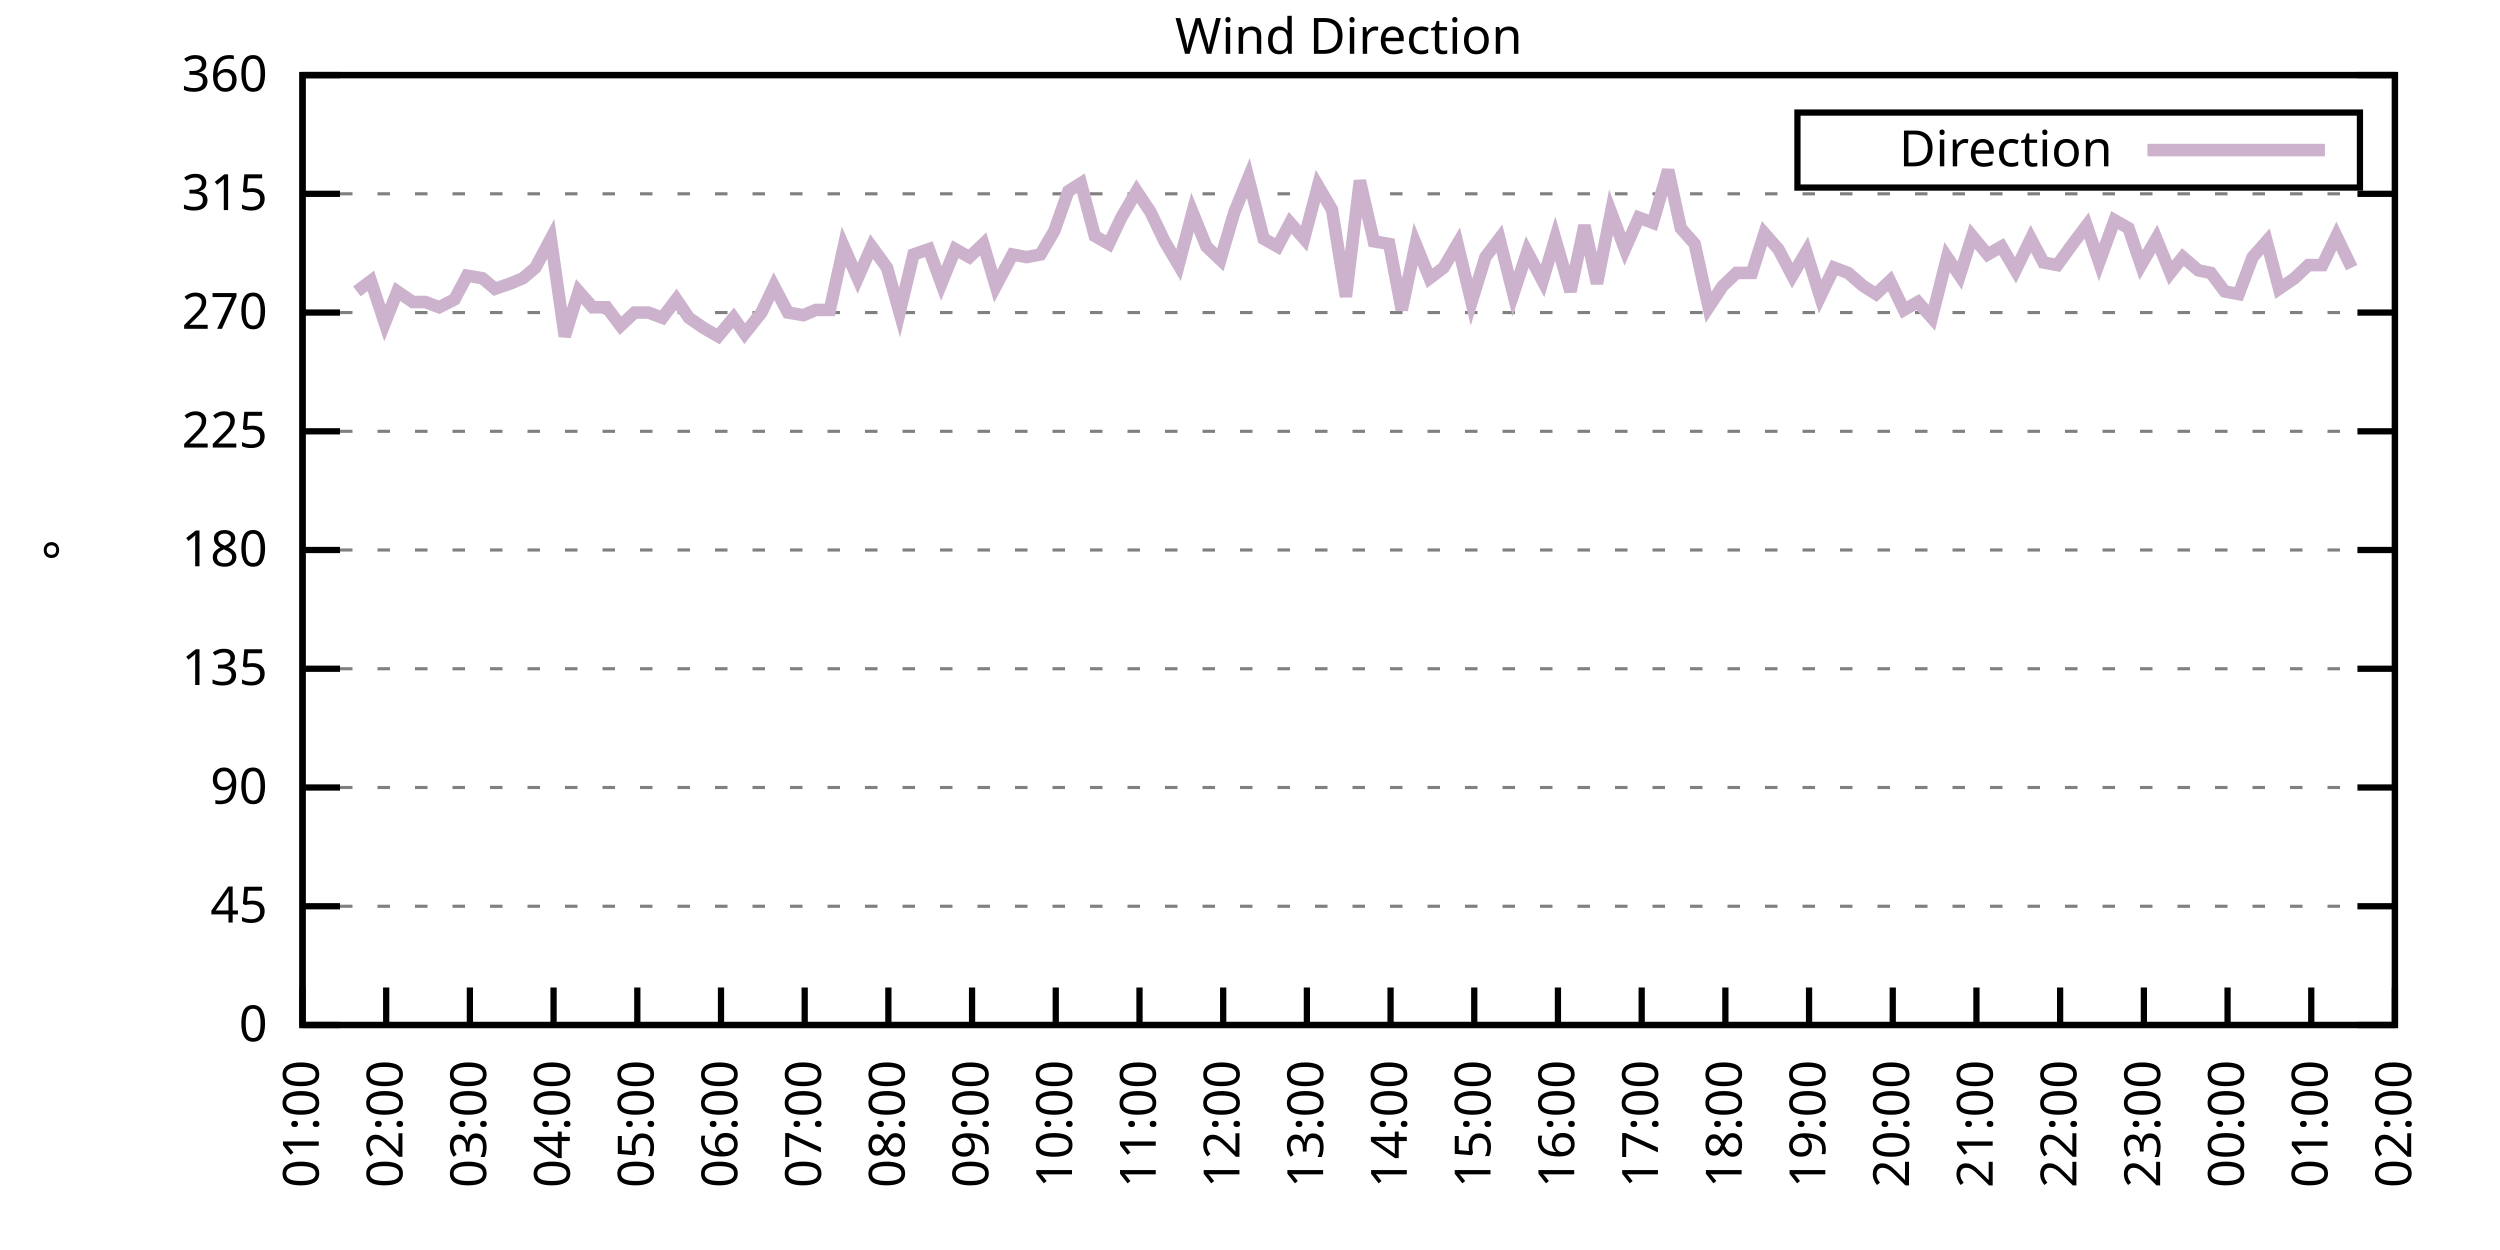
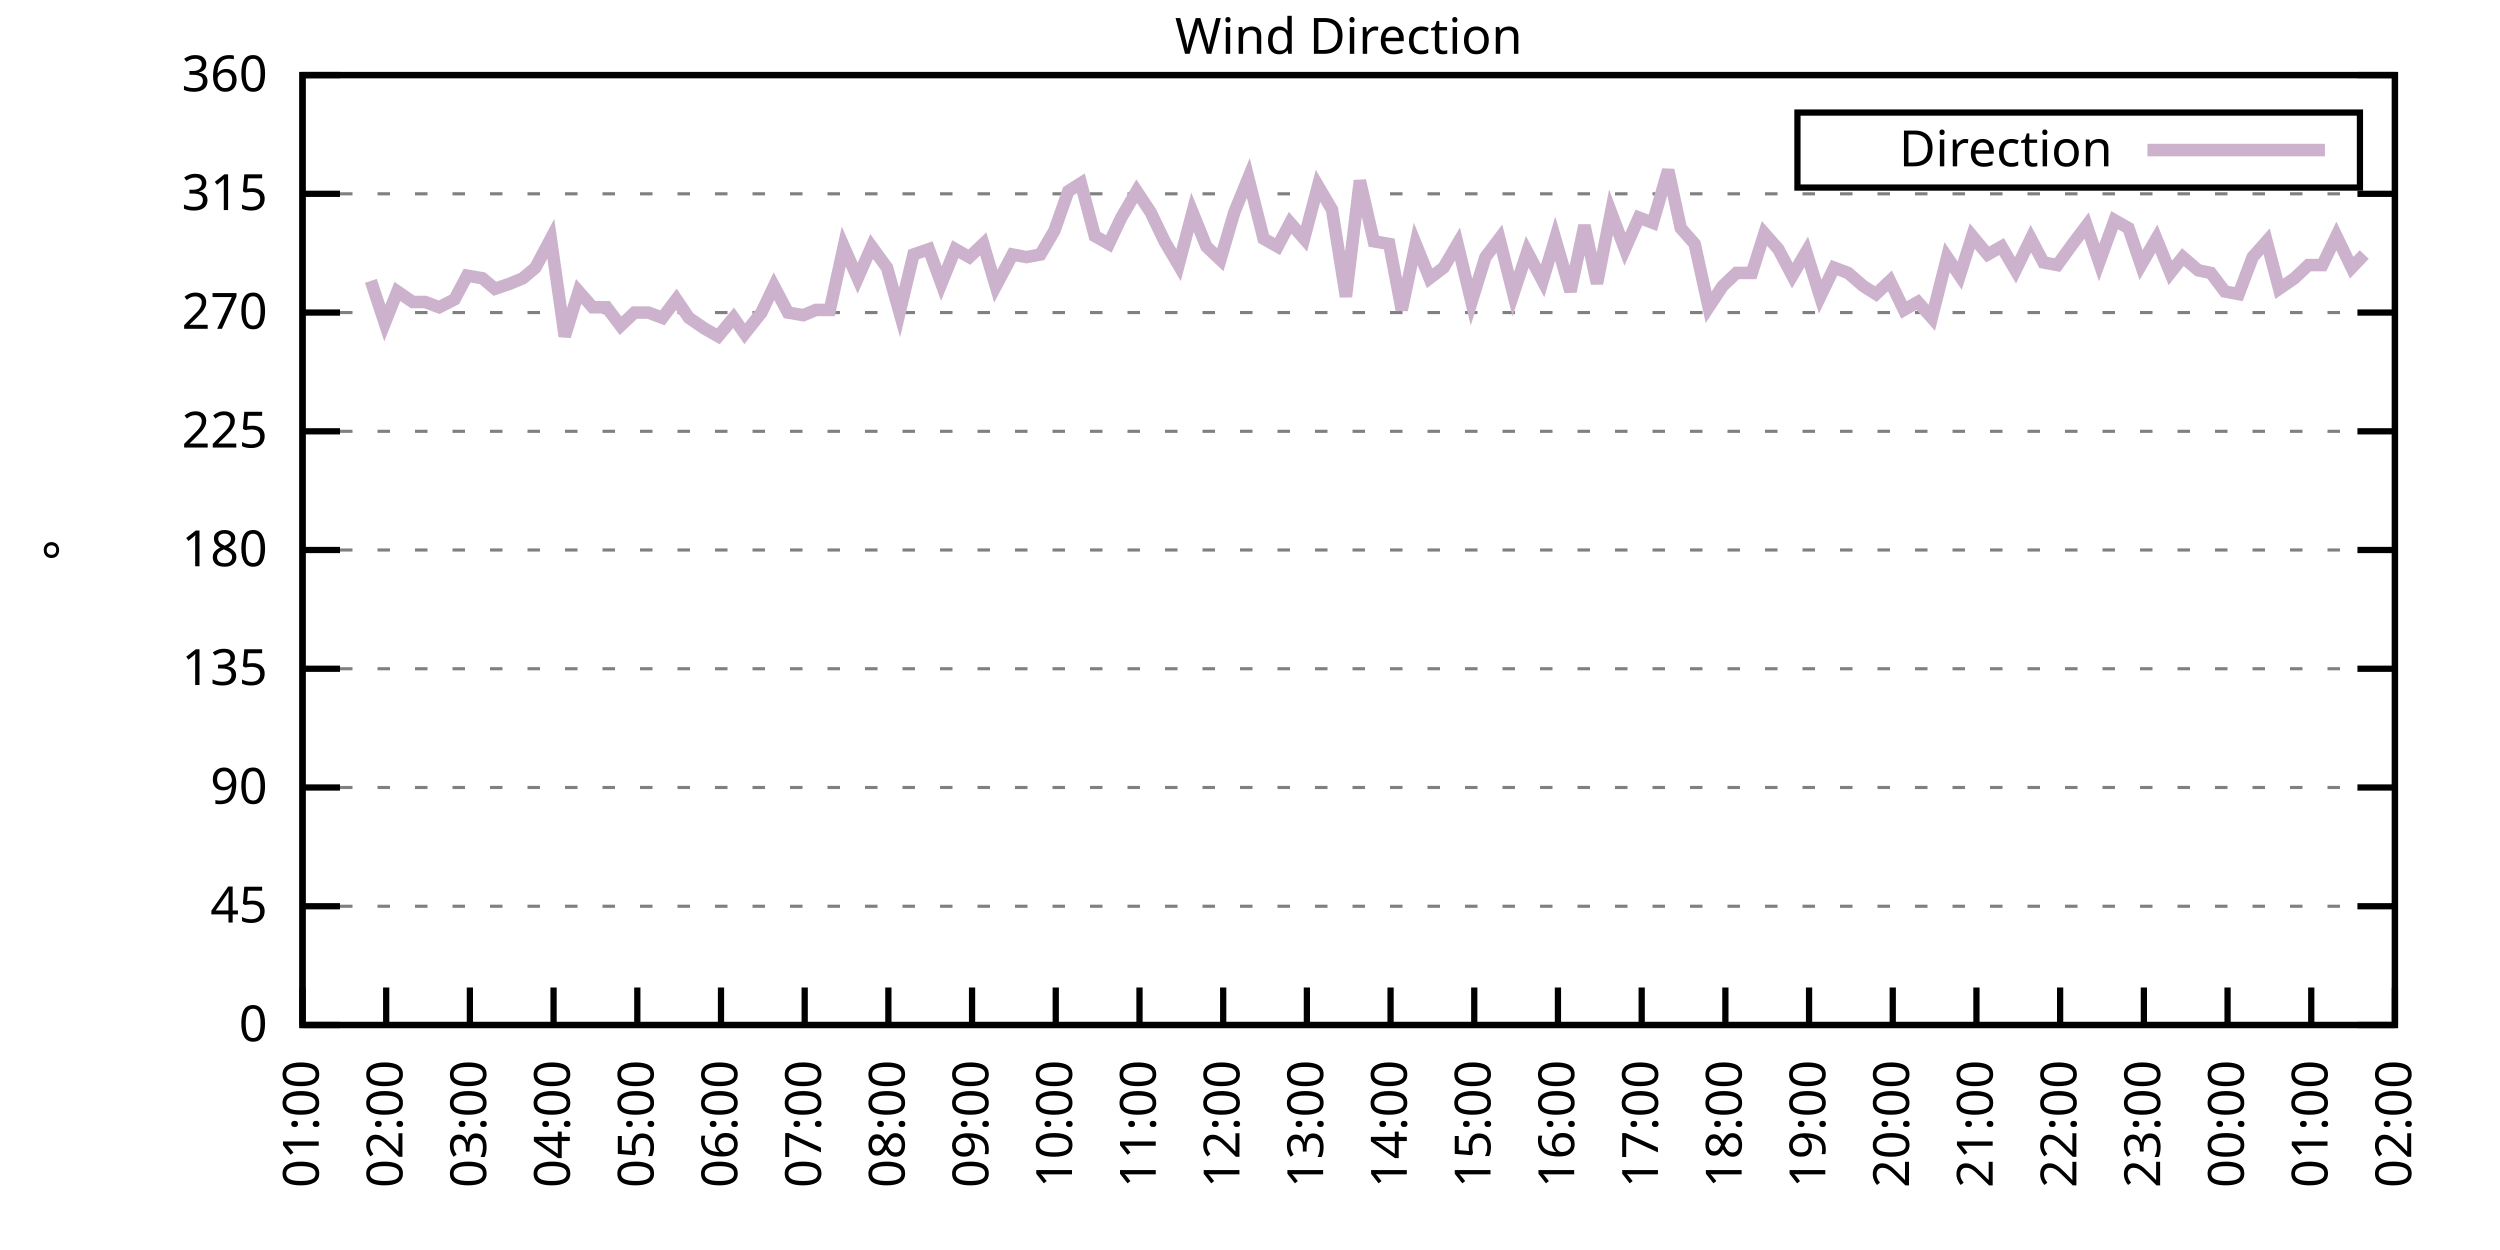
<svg xmlns="http://www.w3.org/2000/svg" xmlns:xlink="http://www.w3.org/1999/xlink" width="400" height="200" viewBox="0 0 400 200">
  <g id="gnuplot_canvas">
    <rect x="0" y="0" width="400" height="200" fill="none" />
    <defs>
      <circle id="gpDot" r="0.5" stroke-width="0.5" stroke="currentColor" />
      <path id="gpPt0" stroke-width="0.333" stroke="currentColor" d="M-1,0 h2 M0,-1 v2" />
      <path id="gpPt1" stroke-width="0.333" stroke="currentColor" d="M-1,-1 L1,1 M1,-1 L-1,1" />
      <path id="gpPt2" stroke-width="0.333" stroke="currentColor" d="M-1,0 L1,0 M0,-1 L0,1 M-1,-1 L1,1 M-1,1 L1,-1" />
      <rect id="gpPt3" stroke-width="0.333" stroke="currentColor" x="-1" y="-1" width="2" height="2" />
      <rect id="gpPt4" stroke-width="0.333" stroke="currentColor" fill="currentColor" x="-1" y="-1" width="2" height="2" />
      <circle id="gpPt5" stroke-width="0.333" stroke="currentColor" cx="0" cy="0" r="1" />
      <use xlink:href="#gpPt5" id="gpPt6" fill="currentColor" stroke="none" />
      <path id="gpPt7" stroke-width="0.333" stroke="currentColor" d="M0,-1.33 L-1.33,0.67 L1.33,0.67 z" />
      <use xlink:href="#gpPt7" id="gpPt8" fill="currentColor" stroke="none" />
      <use xlink:href="#gpPt7" id="gpPt9" stroke="currentColor" transform="rotate(180)" />
      <use xlink:href="#gpPt9" id="gpPt10" fill="currentColor" stroke="none" />
      <use xlink:href="#gpPt3" id="gpPt11" stroke="currentColor" transform="rotate(45)" />
      <use xlink:href="#gpPt11" id="gpPt12" fill="currentColor" stroke="none" />
      <path id="gpPt13" stroke-width="0.333" stroke="currentColor" d="M0,1.330 L1.265,0.411 L0.782,-1.067 L-0.782,-1.076 L-1.265,0.411 z" />
      <use xlink:href="#gpPt13" id="gpPt14" fill="currentColor" stroke="none" />
      <filter id="textbox" filterUnits="objectBoundingBox" x="0" y="0" height="1" width="1">
        <feFlood flood-color="white" flood-opacity="1" result="bgnd" />
        <feComposite in="SourceGraphic" in2="bgnd" operator="atop" />
      </filter>
      <filter id="greybox" filterUnits="objectBoundingBox" x="0" y="0" height="1" width="1">
        <feFlood flood-color="lightgrey" flood-opacity="1" result="grey" />
        <feComposite in="SourceGraphic" in2="grey" operator="atop" />
      </filter>
    </defs>
    <g fill="none" color="white" stroke="currentColor" stroke-width="1.00" stroke-linecap="butt" stroke-linejoin="miter">
</g>
    <g fill="none" color="black" stroke="currentColor" stroke-width="1.00" stroke-linecap="butt" stroke-linejoin="miter">
      <g stroke="none" shape-rendering="crispEdges">
        <polygon fill="rgb(255, 255, 255)" points="48.40,164.00 383.18,164.00 383.18,12.02 48.40,12.02 " />
      </g>
    </g>
    <g fill="none" color="black" stroke="currentColor" stroke-width="1.00" stroke-linecap="butt" stroke-linejoin="miter">
</g>
    <g fill="none" color="black" stroke="black" stroke-width="0.50" stroke-linecap="butt" stroke-linejoin="miter">
</g>
    <g fill="none" color="gray" stroke="currentColor" stroke-width="0.50" stroke-linecap="butt" stroke-linejoin="miter">
      <path stroke="gray" stroke-dasharray="2,4" class="gridline" d="M48.40,164.00 L383.19,164.00  " />
    </g>
    <g fill="none" color="gray" stroke="gray" stroke-width="1.00" stroke-linecap="butt" stroke-linejoin="miter">
</g>
    <g fill="none" color="black" stroke="currentColor" stroke-width="1.00" stroke-linecap="butt" stroke-linejoin="miter">
      <path stroke="black" d="M48.40,164.00 L54.40,164.00 M383.19,164.00 L377.19,164.00  " />
      <g transform="translate(42.80,166.60)" stroke="none" fill="black" font-family="Sans" font-size="8.00" text-anchor="end">
        <text>
          <tspan font-family="Sans"> 0</tspan>
        </text>
      </g>
    </g>
    <g fill="none" color="black" stroke="currentColor" stroke-width="1.00" stroke-linecap="butt" stroke-linejoin="miter">
</g>
    <g fill="none" color="black" stroke="black" stroke-width="0.50" stroke-linecap="butt" stroke-linejoin="miter">
</g>
    <g fill="none" color="gray" stroke="currentColor" stroke-width="0.50" stroke-linecap="butt" stroke-linejoin="miter">
      <path stroke="gray" stroke-dasharray="2,4" class="gridline" d="M48.40,145.00 L383.19,145.00  " />
    </g>
    <g fill="none" color="gray" stroke="gray" stroke-width="1.00" stroke-linecap="butt" stroke-linejoin="miter">
</g>
    <g fill="none" color="black" stroke="currentColor" stroke-width="1.00" stroke-linecap="butt" stroke-linejoin="miter">
      <path stroke="black" d="M48.40,145.00 L54.40,145.00 M383.19,145.00 L377.19,145.00  " />
      <g transform="translate(42.80,147.60)" stroke="none" fill="black" font-family="Sans" font-size="8.00" text-anchor="end">
        <text>
          <tspan font-family="Sans"> 45</tspan>
        </text>
      </g>
    </g>
    <g fill="none" color="black" stroke="currentColor" stroke-width="1.00" stroke-linecap="butt" stroke-linejoin="miter">
</g>
    <g fill="none" color="black" stroke="black" stroke-width="0.50" stroke-linecap="butt" stroke-linejoin="miter">
</g>
    <g fill="none" color="gray" stroke="currentColor" stroke-width="0.50" stroke-linecap="butt" stroke-linejoin="miter">
      <path stroke="gray" stroke-dasharray="2,4" class="gridline" d="M48.40,126.00 L383.19,126.00  " />
    </g>
    <g fill="none" color="gray" stroke="gray" stroke-width="1.00" stroke-linecap="butt" stroke-linejoin="miter">
</g>
    <g fill="none" color="black" stroke="currentColor" stroke-width="1.00" stroke-linecap="butt" stroke-linejoin="miter">
      <path stroke="black" d="M48.40,126.00 L54.40,126.00 M383.19,126.00 L377.19,126.00  " />
      <g transform="translate(42.80,128.60)" stroke="none" fill="black" font-family="Sans" font-size="8.00" text-anchor="end">
        <text>
          <tspan font-family="Sans"> 90</tspan>
        </text>
      </g>
    </g>
    <g fill="none" color="black" stroke="currentColor" stroke-width="1.00" stroke-linecap="butt" stroke-linejoin="miter">
</g>
    <g fill="none" color="black" stroke="black" stroke-width="0.50" stroke-linecap="butt" stroke-linejoin="miter">
</g>
    <g fill="none" color="gray" stroke="currentColor" stroke-width="0.50" stroke-linecap="butt" stroke-linejoin="miter">
      <path stroke="gray" stroke-dasharray="2,4" class="gridline" d="M48.40,107.00 L383.19,107.00  " />
    </g>
    <g fill="none" color="gray" stroke="gray" stroke-width="1.00" stroke-linecap="butt" stroke-linejoin="miter">
</g>
    <g fill="none" color="black" stroke="currentColor" stroke-width="1.00" stroke-linecap="butt" stroke-linejoin="miter">
      <path stroke="black" d="M48.40,107.00 L54.40,107.00 M383.19,107.00 L377.19,107.00  " />
      <g transform="translate(42.80,109.60)" stroke="none" fill="black" font-family="Sans" font-size="8.00" text-anchor="end">
        <text>
          <tspan font-family="Sans"> 135</tspan>
        </text>
      </g>
    </g>
    <g fill="none" color="black" stroke="currentColor" stroke-width="1.00" stroke-linecap="butt" stroke-linejoin="miter">
</g>
    <g fill="none" color="black" stroke="black" stroke-width="0.50" stroke-linecap="butt" stroke-linejoin="miter">
</g>
    <g fill="none" color="gray" stroke="currentColor" stroke-width="0.50" stroke-linecap="butt" stroke-linejoin="miter">
      <path stroke="gray" stroke-dasharray="2,4" class="gridline" d="M48.40,88.00 L383.19,88.00  " />
    </g>
    <g fill="none" color="gray" stroke="gray" stroke-width="1.00" stroke-linecap="butt" stroke-linejoin="miter">
</g>
    <g fill="none" color="black" stroke="currentColor" stroke-width="1.00" stroke-linecap="butt" stroke-linejoin="miter">
      <path stroke="black" d="M48.40,88.00 L54.40,88.00 M383.19,88.00 L377.19,88.00  " />
      <g transform="translate(42.80,90.60)" stroke="none" fill="black" font-family="Sans" font-size="8.00" text-anchor="end">
        <text>
          <tspan font-family="Sans"> 180</tspan>
        </text>
      </g>
    </g>
    <g fill="none" color="black" stroke="currentColor" stroke-width="1.00" stroke-linecap="butt" stroke-linejoin="miter">
</g>
    <g fill="none" color="black" stroke="black" stroke-width="0.50" stroke-linecap="butt" stroke-linejoin="miter">
</g>
    <g fill="none" color="gray" stroke="currentColor" stroke-width="0.50" stroke-linecap="butt" stroke-linejoin="miter">
      <path stroke="gray" stroke-dasharray="2,4" class="gridline" d="M48.40,69.01 L383.19,69.01  " />
    </g>
    <g fill="none" color="gray" stroke="gray" stroke-width="1.00" stroke-linecap="butt" stroke-linejoin="miter">
</g>
    <g fill="none" color="black" stroke="currentColor" stroke-width="1.00" stroke-linecap="butt" stroke-linejoin="miter">
      <path stroke="black" d="M48.40,69.01 L54.40,69.01 M383.19,69.01 L377.19,69.01  " />
      <g transform="translate(42.80,71.61)" stroke="none" fill="black" font-family="Sans" font-size="8.00" text-anchor="end">
        <text>
          <tspan font-family="Sans"> 225</tspan>
        </text>
      </g>
    </g>
    <g fill="none" color="black" stroke="currentColor" stroke-width="1.00" stroke-linecap="butt" stroke-linejoin="miter">
</g>
    <g fill="none" color="black" stroke="black" stroke-width="0.50" stroke-linecap="butt" stroke-linejoin="miter">
</g>
    <g fill="none" color="gray" stroke="currentColor" stroke-width="0.50" stroke-linecap="butt" stroke-linejoin="miter">
      <path stroke="gray" stroke-dasharray="2,4" class="gridline" d="M48.40,50.01 L383.19,50.01  " />
    </g>
    <g fill="none" color="gray" stroke="gray" stroke-width="1.00" stroke-linecap="butt" stroke-linejoin="miter">
</g>
    <g fill="none" color="black" stroke="currentColor" stroke-width="1.00" stroke-linecap="butt" stroke-linejoin="miter">
      <path stroke="black" d="M48.40,50.01 L54.40,50.01 M383.19,50.01 L377.19,50.01  " />
      <g transform="translate(42.80,52.61)" stroke="none" fill="black" font-family="Sans" font-size="8.00" text-anchor="end">
        <text>
          <tspan font-family="Sans"> 270</tspan>
        </text>
      </g>
    </g>
    <g fill="none" color="black" stroke="currentColor" stroke-width="1.00" stroke-linecap="butt" stroke-linejoin="miter">
</g>
    <g fill="none" color="black" stroke="black" stroke-width="0.50" stroke-linecap="butt" stroke-linejoin="miter">
</g>
    <g fill="none" color="gray" stroke="currentColor" stroke-width="0.50" stroke-linecap="butt" stroke-linejoin="miter">
      <path stroke="gray" stroke-dasharray="2,4" class="gridline" d="M48.40,31.01 L383.19,31.01  " />
    </g>
    <g fill="none" color="gray" stroke="gray" stroke-width="1.00" stroke-linecap="butt" stroke-linejoin="miter">
</g>
    <g fill="none" color="black" stroke="currentColor" stroke-width="1.00" stroke-linecap="butt" stroke-linejoin="miter">
      <path stroke="black" d="M48.40,31.01 L54.40,31.01 M383.19,31.01 L377.19,31.01  " />
      <g transform="translate(42.80,33.61)" stroke="none" fill="black" font-family="Sans" font-size="8.00" text-anchor="end">
        <text>
          <tspan font-family="Sans"> 315</tspan>
        </text>
      </g>
    </g>
    <g fill="none" color="black" stroke="currentColor" stroke-width="1.00" stroke-linecap="butt" stroke-linejoin="miter">
</g>
    <g fill="none" color="black" stroke="black" stroke-width="0.50" stroke-linecap="butt" stroke-linejoin="miter">
</g>
    <g fill="none" color="gray" stroke="currentColor" stroke-width="0.50" stroke-linecap="butt" stroke-linejoin="miter">
      <path stroke="gray" stroke-dasharray="2,4" class="gridline" d="M48.40,12.01 L383.19,12.01  " />
    </g>
    <g fill="none" color="gray" stroke="gray" stroke-width="1.00" stroke-linecap="butt" stroke-linejoin="miter">
</g>
    <g fill="none" color="black" stroke="currentColor" stroke-width="1.00" stroke-linecap="butt" stroke-linejoin="miter">
      <path stroke="black" d="M48.40,12.01 L54.40,12.01 M383.19,12.01 L377.19,12.01  " />
      <g transform="translate(42.80,14.61)" stroke="none" fill="black" font-family="Sans" font-size="8.00" text-anchor="end">
        <text>
          <tspan font-family="Sans"> 360</tspan>
        </text>
      </g>
    </g>
    <g fill="none" color="black" stroke="currentColor" stroke-width="1.00" stroke-linecap="butt" stroke-linejoin="miter">
      <path stroke="black" d="M48.40,164.00 L48.40,158.00  " />
      <g transform="translate(51.00,169.60) rotate(270.00)" stroke="none" fill="black" font-family="Sans" font-size="8.00" text-anchor="end">
        <text>
          <tspan font-family="Sans">01:00</tspan>
        </text>
      </g>
    </g>
    <g fill="none" color="black" stroke="currentColor" stroke-width="1.00" stroke-linecap="butt" stroke-linejoin="miter">
      <path stroke="black" d="M61.79,164.00 L61.79,158.00  " />
      <g transform="translate(64.39,169.60) rotate(270.00)" stroke="none" fill="black" font-family="Sans" font-size="8.00" text-anchor="end">
        <text>
          <tspan font-family="Sans">02:00</tspan>
        </text>
      </g>
    </g>
    <g fill="none" color="black" stroke="currentColor" stroke-width="1.00" stroke-linecap="butt" stroke-linejoin="miter">
      <path stroke="black" d="M75.18,164.00 L75.18,158.00  " />
      <g transform="translate(77.78,169.60) rotate(270.00)" stroke="none" fill="black" font-family="Sans" font-size="8.00" text-anchor="end">
        <text>
          <tspan font-family="Sans">03:00</tspan>
        </text>
      </g>
    </g>
    <g fill="none" color="black" stroke="currentColor" stroke-width="1.00" stroke-linecap="butt" stroke-linejoin="miter">
      <path stroke="black" d="M88.57,164.00 L88.57,158.00  " />
      <g transform="translate(91.17,169.60) rotate(270.00)" stroke="none" fill="black" font-family="Sans" font-size="8.00" text-anchor="end">
        <text>
          <tspan font-family="Sans">04:00</tspan>
        </text>
      </g>
    </g>
    <g fill="none" color="black" stroke="currentColor" stroke-width="1.00" stroke-linecap="butt" stroke-linejoin="miter">
      <path stroke="black" d="M101.97,164.00 L101.97,158.00  " />
      <g transform="translate(104.57,169.60) rotate(270.00)" stroke="none" fill="black" font-family="Sans" font-size="8.00" text-anchor="end">
        <text>
          <tspan font-family="Sans">05:00</tspan>
        </text>
      </g>
    </g>
    <g fill="none" color="black" stroke="currentColor" stroke-width="1.00" stroke-linecap="butt" stroke-linejoin="miter">
      <path stroke="black" d="M115.36,164.00 L115.36,158.00  " />
      <g transform="translate(117.96,169.60) rotate(270.00)" stroke="none" fill="black" font-family="Sans" font-size="8.00" text-anchor="end">
        <text>
          <tspan font-family="Sans">06:00</tspan>
        </text>
      </g>
    </g>
    <g fill="none" color="black" stroke="currentColor" stroke-width="1.00" stroke-linecap="butt" stroke-linejoin="miter">
      <path stroke="black" d="M128.75,164.00 L128.75,158.00  " />
      <g transform="translate(131.35,169.60) rotate(270.00)" stroke="none" fill="black" font-family="Sans" font-size="8.00" text-anchor="end">
        <text>
          <tspan font-family="Sans">07:00</tspan>
        </text>
      </g>
    </g>
    <g fill="none" color="black" stroke="currentColor" stroke-width="1.00" stroke-linecap="butt" stroke-linejoin="miter">
      <path stroke="black" d="M142.14,164.00 L142.14,158.00  " />
      <g transform="translate(144.74,169.60) rotate(270.00)" stroke="none" fill="black" font-family="Sans" font-size="8.00" text-anchor="end">
        <text>
          <tspan font-family="Sans">08:00</tspan>
        </text>
      </g>
    </g>
    <g fill="none" color="black" stroke="currentColor" stroke-width="1.00" stroke-linecap="butt" stroke-linejoin="miter">
      <path stroke="black" d="M155.53,164.00 L155.53,158.00  " />
      <g transform="translate(158.13,169.60) rotate(270.00)" stroke="none" fill="black" font-family="Sans" font-size="8.00" text-anchor="end">
        <text>
          <tspan font-family="Sans">09:00</tspan>
        </text>
      </g>
    </g>
    <g fill="none" color="black" stroke="currentColor" stroke-width="1.00" stroke-linecap="butt" stroke-linejoin="miter">
      <path stroke="black" d="M168.92,164.00 L168.92,158.00  " />
      <g transform="translate(171.52,169.60) rotate(270.00)" stroke="none" fill="black" font-family="Sans" font-size="8.00" text-anchor="end">
        <text>
          <tspan font-family="Sans">10:00</tspan>
        </text>
      </g>
    </g>
    <g fill="none" color="black" stroke="currentColor" stroke-width="1.00" stroke-linecap="butt" stroke-linejoin="miter">
      <path stroke="black" d="M182.32,164.00 L182.32,158.00  " />
      <g transform="translate(184.92,169.60) rotate(270.00)" stroke="none" fill="black" font-family="Sans" font-size="8.00" text-anchor="end">
        <text>
          <tspan font-family="Sans">11:00</tspan>
        </text>
      </g>
    </g>
    <g fill="none" color="black" stroke="currentColor" stroke-width="1.00" stroke-linecap="butt" stroke-linejoin="miter">
      <path stroke="black" d="M195.71,164.00 L195.71,158.00  " />
      <g transform="translate(198.31,169.60) rotate(270.00)" stroke="none" fill="black" font-family="Sans" font-size="8.00" text-anchor="end">
        <text>
          <tspan font-family="Sans">12:00</tspan>
        </text>
      </g>
    </g>
    <g fill="none" color="black" stroke="currentColor" stroke-width="1.00" stroke-linecap="butt" stroke-linejoin="miter">
      <path stroke="black" d="M209.10,164.00 L209.10,158.00  " />
      <g transform="translate(211.70,169.60) rotate(270.00)" stroke="none" fill="black" font-family="Sans" font-size="8.00" text-anchor="end">
        <text>
          <tspan font-family="Sans">13:00</tspan>
        </text>
      </g>
    </g>
    <g fill="none" color="black" stroke="currentColor" stroke-width="1.00" stroke-linecap="butt" stroke-linejoin="miter">
      <path stroke="black" d="M222.49,164.00 L222.49,158.00  " />
      <g transform="translate(225.09,169.60) rotate(270.00)" stroke="none" fill="black" font-family="Sans" font-size="8.00" text-anchor="end">
        <text>
          <tspan font-family="Sans">14:00</tspan>
        </text>
      </g>
    </g>
    <g fill="none" color="black" stroke="currentColor" stroke-width="1.00" stroke-linecap="butt" stroke-linejoin="miter">
      <path stroke="black" d="M235.88,164.00 L235.88,158.00  " />
      <g transform="translate(238.48,169.60) rotate(270.00)" stroke="none" fill="black" font-family="Sans" font-size="8.00" text-anchor="end">
        <text>
          <tspan font-family="Sans">15:00</tspan>
        </text>
      </g>
    </g>
    <g fill="none" color="black" stroke="currentColor" stroke-width="1.00" stroke-linecap="butt" stroke-linejoin="miter">
      <path stroke="black" d="M249.27,164.00 L249.27,158.00  " />
      <g transform="translate(251.87,169.60) rotate(270.00)" stroke="none" fill="black" font-family="Sans" font-size="8.00" text-anchor="end">
        <text>
          <tspan font-family="Sans">16:00</tspan>
        </text>
      </g>
    </g>
    <g fill="none" color="black" stroke="currentColor" stroke-width="1.00" stroke-linecap="butt" stroke-linejoin="miter">
      <path stroke="black" d="M262.67,164.00 L262.67,158.00  " />
      <g transform="translate(265.27,169.60) rotate(270.00)" stroke="none" fill="black" font-family="Sans" font-size="8.00" text-anchor="end">
        <text>
          <tspan font-family="Sans">17:00</tspan>
        </text>
      </g>
    </g>
    <g fill="none" color="black" stroke="currentColor" stroke-width="1.00" stroke-linecap="butt" stroke-linejoin="miter">
      <path stroke="black" d="M276.06,164.00 L276.06,158.00  " />
      <g transform="translate(278.66,169.60) rotate(270.00)" stroke="none" fill="black" font-family="Sans" font-size="8.00" text-anchor="end">
        <text>
          <tspan font-family="Sans">18:00</tspan>
        </text>
      </g>
    </g>
    <g fill="none" color="black" stroke="currentColor" stroke-width="1.00" stroke-linecap="butt" stroke-linejoin="miter">
      <path stroke="black" d="M289.45,164.00 L289.45,158.00  " />
      <g transform="translate(292.05,169.60) rotate(270.00)" stroke="none" fill="black" font-family="Sans" font-size="8.00" text-anchor="end">
        <text>
          <tspan font-family="Sans">19:00</tspan>
        </text>
      </g>
    </g>
    <g fill="none" color="black" stroke="currentColor" stroke-width="1.00" stroke-linecap="butt" stroke-linejoin="miter">
      <path stroke="black" d="M302.84,164.00 L302.84,158.00  " />
      <g transform="translate(305.44,169.60) rotate(270.00)" stroke="none" fill="black" font-family="Sans" font-size="8.00" text-anchor="end">
        <text>
          <tspan font-family="Sans">20:00</tspan>
        </text>
      </g>
    </g>
    <g fill="none" color="black" stroke="currentColor" stroke-width="1.00" stroke-linecap="butt" stroke-linejoin="miter">
      <path stroke="black" d="M316.23,164.00 L316.23,158.00  " />
      <g transform="translate(318.83,169.60) rotate(270.00)" stroke="none" fill="black" font-family="Sans" font-size="8.00" text-anchor="end">
        <text>
          <tspan font-family="Sans">21:00</tspan>
        </text>
      </g>
    </g>
    <g fill="none" color="black" stroke="currentColor" stroke-width="1.00" stroke-linecap="butt" stroke-linejoin="miter">
      <path stroke="black" d="M329.62,164.00 L329.62,158.00  " />
      <g transform="translate(332.22,169.60) rotate(270.00)" stroke="none" fill="black" font-family="Sans" font-size="8.00" text-anchor="end">
        <text>
          <tspan font-family="Sans">22:00</tspan>
        </text>
      </g>
    </g>
    <g fill="none" color="black" stroke="currentColor" stroke-width="1.00" stroke-linecap="butt" stroke-linejoin="miter">
      <path stroke="black" d="M343.02,164.00 L343.02,158.00  " />
      <g transform="translate(345.62,169.60) rotate(270.00)" stroke="none" fill="black" font-family="Sans" font-size="8.00" text-anchor="end">
        <text>
          <tspan font-family="Sans">23:00</tspan>
        </text>
      </g>
    </g>
    <g fill="none" color="black" stroke="currentColor" stroke-width="1.00" stroke-linecap="butt" stroke-linejoin="miter">
      <path stroke="black" d="M356.41,164.00 L356.41,158.00  " />
      <g transform="translate(359.01,169.60) rotate(270.00)" stroke="none" fill="black" font-family="Sans" font-size="8.00" text-anchor="end">
        <text>
          <tspan font-family="Sans">00:00</tspan>
        </text>
      </g>
    </g>
    <g fill="none" color="black" stroke="currentColor" stroke-width="1.00" stroke-linecap="butt" stroke-linejoin="miter">
      <path stroke="black" d="M369.80,164.00 L369.80,158.00  " />
      <g transform="translate(372.40,169.60) rotate(270.00)" stroke="none" fill="black" font-family="Sans" font-size="8.00" text-anchor="end">
        <text>
          <tspan font-family="Sans">01:00</tspan>
        </text>
      </g>
    </g>
    <g fill="none" color="black" stroke="currentColor" stroke-width="1.00" stroke-linecap="butt" stroke-linejoin="miter">
      <path stroke="black" d="M383.19,164.00 L383.19,158.00  " />
      <g transform="translate(385.79,169.60) rotate(270.00)" stroke="none" fill="black" font-family="Sans" font-size="8.00" text-anchor="end">
        <text>
          <tspan font-family="Sans">02:00</tspan>
        </text>
      </g>
    </g>
    <g fill="none" color="black" stroke="currentColor" stroke-width="1.00" stroke-linecap="butt" stroke-linejoin="miter">
</g>
    <g fill="none" color="black" stroke="currentColor" stroke-width="1.00" stroke-linecap="butt" stroke-linejoin="miter">
      <path stroke="black" d="M48.40,12.01 L48.40,164.00 L383.19,164.00 L383.19,12.01 L48.40,12.01 Z  " />
    </g>
    <g fill="none" color="black" stroke="currentColor" stroke-width="1.00" stroke-linecap="butt" stroke-linejoin="miter">
</g>
    <g fill="none" color="black" stroke="currentColor" stroke-width="1.00" stroke-linecap="butt" stroke-linejoin="miter">
      <path stroke="black" d="M287.59,30.01 L287.59,18.01 L377.59,18.01 L377.59,30.01 L287.59,30.01 Z  " />
    </g>
    <g id="Wind_direction_plot_1">
      <g fill="none" color="white" stroke="black" stroke-width="2.00" stroke-linecap="butt" stroke-linejoin="miter">
</g>
      <g fill="none" color="black" stroke="currentColor" stroke-width="2.00" stroke-linecap="butt" stroke-linejoin="miter">
        <g transform="translate(337.99,26.61)" stroke="none" fill="black" font-family="Sans" font-size="8.00" text-anchor="end">
          <text>
            <tspan font-family="Sans">Direction</tspan>
          </text>
        </g>
      </g>
      <g fill="none" color="black" stroke="currentColor" stroke-width="2.00" stroke-linecap="butt" stroke-linejoin="miter">
-         <path stroke="rgb(204, 178, 204)" d="M343.59,24.01 L371.99,24.01 M57.10,46.63 L59.34,44.94 L61.57,51.70 L63.58,46.63 L66.03,48.32 L68.04,48.32   L70.27,49.16 L72.73,47.90 L74.74,44.10 L77.19,44.52 L79.20,46.21 L81.66,45.36 L83.66,44.52 L85.67,42.83   L88.13,38.19 L90.36,53.81 L92.59,46.63 L94.82,49.16 L97.06,49.16 L99.29,52.12 L101.52,50.01 L103.75,50.01   L105.98,50.85 L108.22,47.90 L110.22,50.85 L112.68,52.54 L114.91,53.81 L117.37,50.85 L119.15,53.39 L121.83,50.01   L123.84,45.79 L126.07,50.01 L128.53,50.43 L130.54,49.59 L132.77,49.59 L135.00,39.45 L137.23,44.52 L139.46,39.45   L141.92,42.83 L143.93,50.01 L146.16,40.72 L148.61,39.87 L150.62,45.36 L152.85,39.87 L155.09,41.14 L157.32,39.03   L159.33,45.79 L162.01,40.72 L164.24,41.14 L166.47,40.72 L168.70,36.92 L170.93,30.59 L172.94,29.32 L175.17,37.76   L177.41,39.03 L179.41,34.81 L181.87,30.59 L184.10,33.96 L186.33,38.61 L188.57,42.41 L190.80,33.96 L193.03,39.45   L195.26,41.56 L197.49,33.96 L199.73,28.48 L202.18,38.19 L204.41,39.45 L206.42,35.65 L208.65,38.19 L210.88,29.74   L213.12,33.54 L215.35,47.47 L217.58,28.90 L219.81,38.61 L222.27,39.03 L224.28,49.59 L226.51,39.03 L228.74,44.52   L230.97,42.83 L233.20,39.03 L235.44,48.32 L237.67,41.14 L239.90,38.19 L242.13,47.05 L244.36,40.30 L246.82,44.94   L248.83,38.19 L251.28,46.63 L253.51,36.08 L255.52,45.36 L257.76,33.96 L259.99,39.87 L262.22,34.81 L264.45,35.65   L266.91,27.21 L268.92,36.50 L271.15,39.03 L273.38,49.16 L275.61,45.79 L277.84,43.67 L280.30,43.67 L282.31,37.34   L284.54,39.87 L286.77,44.10 L289.00,40.30 L291.23,47.47 L293.47,42.83 L295.70,43.67 L298.15,45.79 L300.16,47.05   L302.39,44.94 L304.63,49.59 L306.86,48.32 L309.09,50.85 L311.54,41.14 L313.55,44.10 L315.56,37.76 L318.02,40.72   L320.25,39.45 L322.48,43.25 L324.94,38.19 L326.95,41.99 L329.18,42.41 L331.63,39.03 L333.86,36.08 L335.87,41.99   L338.33,35.23 L340.56,36.50 L342.57,42.41 L345.02,38.19 L347.26,43.67 L349.26,41.14 L351.72,43.25 L353.73,43.67   L355.96,46.63 L358.19,47.05 L360.42,41.14 L362.66,38.61 L364.66,46.21 L367.12,44.52 L369.35,42.41 L371.58,42.41   L373.82,37.76 L376.27,42.83  " />
+         <path stroke="rgb(204, 178, 204)" d="M343.59,24.01 L371.99,24.01 M59.34,44.94 L61.57,51.70 L63.58,46.63 L66.03,48.32 L68.04,48.32 L70.27,49.16   L72.73,47.90 L74.74,44.10 L77.19,44.52 L79.20,46.21 L81.66,45.36 L83.66,44.52 L85.67,42.83 L88.13,38.19   L90.36,53.81 L92.59,46.63 L94.82,49.16 L97.06,49.16 L99.29,52.12 L101.52,50.01 L103.75,50.01 L105.98,50.85   L108.22,47.90 L110.22,50.85 L112.68,52.54 L114.91,53.81 L117.37,50.85 L119.15,53.39 L121.83,50.01 L123.84,45.79   L126.07,50.01 L128.53,50.43 L130.54,49.59 L132.77,49.59 L135.00,39.45 L137.23,44.52 L139.46,39.45 L141.92,42.83   L143.93,50.01 L146.16,40.72 L148.61,39.87 L150.62,45.36 L152.85,39.87 L155.09,41.14 L157.32,39.03 L159.33,45.79   L162.01,40.72 L164.24,41.14 L166.47,40.72 L168.70,36.92 L170.93,30.59 L172.94,29.32 L175.17,37.76 L177.41,39.03   L179.41,34.81 L181.87,30.59 L184.10,33.96 L186.33,38.61 L188.57,42.41 L190.80,33.96 L193.03,39.45 L195.26,41.56   L197.49,33.96 L199.73,28.48 L202.18,38.19 L204.41,39.45 L206.42,35.65 L208.65,38.19 L210.88,29.74 L213.12,33.54   L215.35,47.47 L217.58,28.90 L219.81,38.61 L222.27,39.03 L224.28,49.59 L226.51,39.03 L228.74,44.52 L230.97,42.83   L233.20,39.03 L235.44,48.32 L237.67,41.14 L239.90,38.19 L242.13,47.05 L244.36,40.30 L246.82,44.94 L248.83,38.19   L251.28,46.63 L253.51,36.08 L255.52,45.36 L257.76,33.96 L259.99,39.87 L262.22,34.81 L264.45,35.65 L266.91,27.21   L268.92,36.50 L271.15,39.03 L273.38,49.16 L275.61,45.79 L277.84,43.67 L280.30,43.67 L282.31,37.34 L284.54,39.87   L286.77,44.10 L289.00,40.30 L291.23,47.47 L293.47,42.83 L295.70,43.67 L298.15,45.79 L300.16,47.05 L302.39,44.94   L304.63,49.59 L306.86,48.32 L309.09,50.85 L311.54,41.14 L313.55,44.10 L315.56,37.76 L318.02,40.72 L320.25,39.45   L322.48,43.25 L324.94,38.19 L326.95,41.99 L329.18,42.41 L331.63,39.03 L333.86,36.08 L335.87,41.99 L338.33,35.23   L340.56,36.50 L342.57,42.41 L345.02,38.19 L347.26,43.67 L349.26,41.14 L351.72,43.25 L353.73,43.67 L355.96,46.63   L358.19,47.05 L360.42,41.14 L362.66,38.61 L364.66,46.21 L367.12,44.52 L369.35,42.41 L371.58,42.41 L373.82,37.76   L376.27,42.83 L378.28,40.72  " />
      </g>
    </g>
    <g fill="none" color="black" stroke="currentColor" stroke-width="2.00" stroke-linecap="butt" stroke-linejoin="miter">
</g>
    <g fill="none" color="black" stroke="black" stroke-width="1.00" stroke-linecap="butt" stroke-linejoin="miter">
</g>
    <g fill="none" color="black" stroke="currentColor" stroke-width="1.00" stroke-linecap="butt" stroke-linejoin="miter">
      <path stroke="black" d="M48.40,12.01 L48.40,164.00 L383.19,164.00 L383.19,12.01 L48.40,12.01 Z  " />
      <g transform="translate(12.80,88.01) rotate(270.00)" stroke="none" fill="black" font-family="Sans" font-size="8.00" text-anchor="middle">
        <text>
          <tspan font-family="Sans">°</tspan>
        </text>
      </g>
    </g>
    <g fill="none" color="black" stroke="currentColor" stroke-width="1.00" stroke-linecap="butt" stroke-linejoin="miter">
</g>
    <g fill="none" color="black" stroke="currentColor" stroke-width="1.00" stroke-linecap="butt" stroke-linejoin="miter">
      <g transform="translate(215.79,8.61)" stroke="none" fill="black" font-family="Sans" font-size="8.00" text-anchor="middle">
        <text>
          <tspan font-family="Sans">Wind Direction</tspan>
        </text>
      </g>
    </g>
    <g fill="none" color="black" stroke="currentColor" stroke-width="1.00" stroke-linecap="butt" stroke-linejoin="miter">
</g>
  </g>
</svg>
